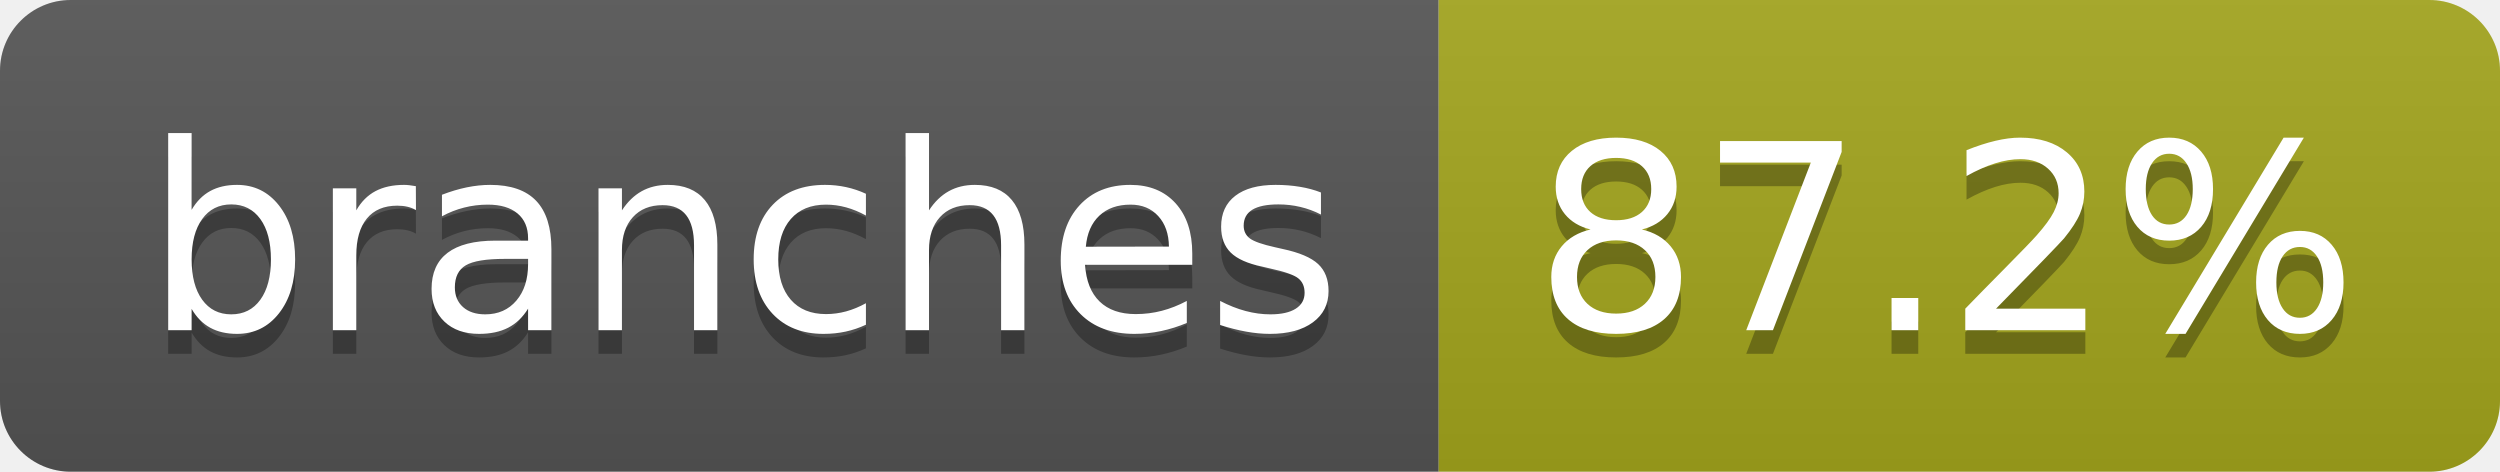
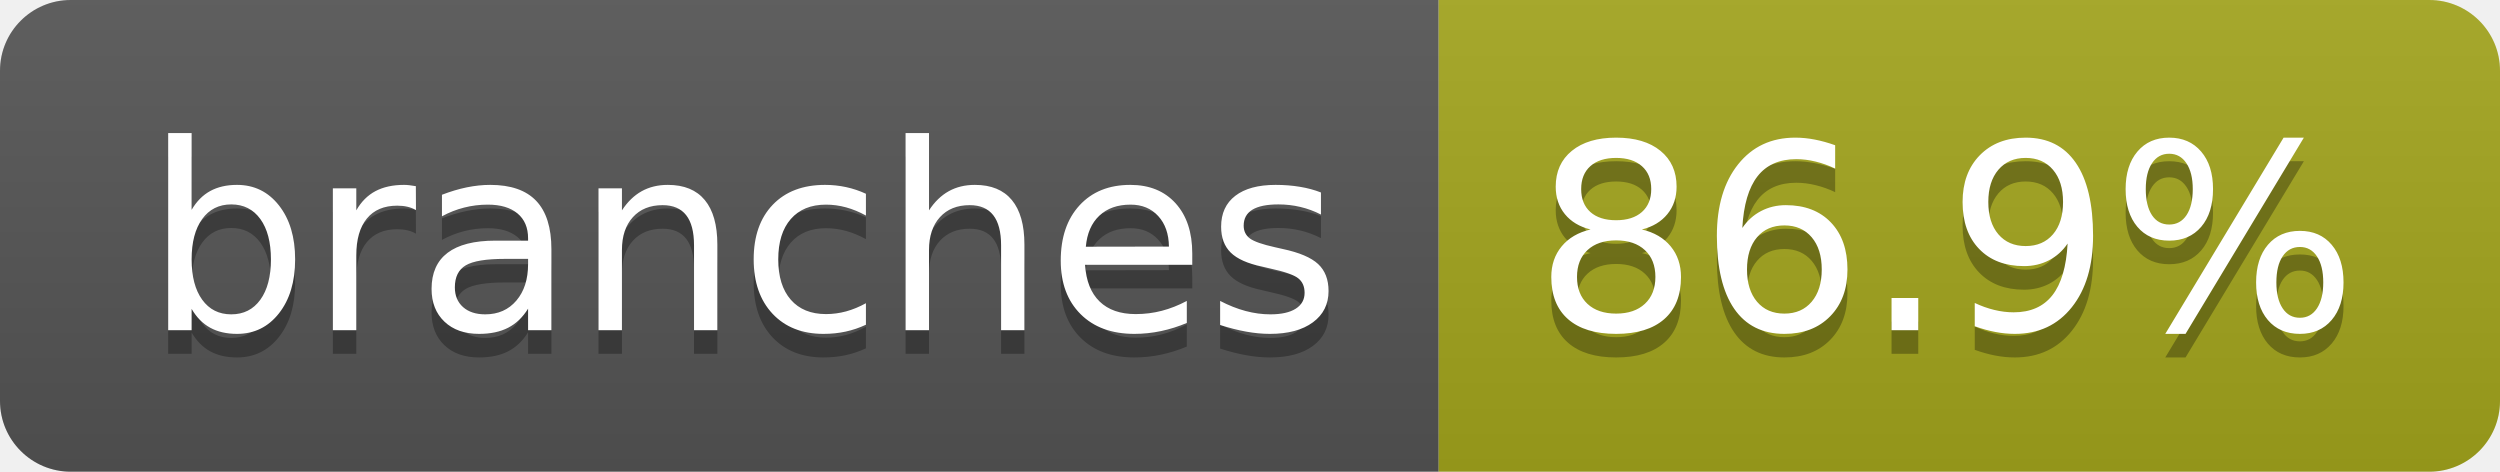
- <svg xmlns="http://www.w3.org/2000/svg" width="106" height="20" role="img" aria-label="branches: 87.2%">
+ <svg xmlns="http://www.w3.org/2000/svg" width="106" height="20" role="img" aria-label="branches: 86.9%">
  <linearGradient id="s" x2="0" y2="100%">
    <stop offset="0" stop-color="#bbb" stop-opacity=".1" />
    <stop offset="1" stop-opacity=".1" />
  </linearGradient>
  <clipPath id="r">
    <rect width="106" height="20" rx="3" fill="#fff" />
  </clipPath>
  <g clip-path="url(#r)">
    <rect width="61" height="20" fill="#555" />
    <rect x="61" width="45" height="20" fill="#a4a61d" />
    <rect width="106" height="20" fill="url(#s)" />
  </g>
  <g fill="#fff" text-anchor="middle" font-family="Verdana,Geneva,DejaVu Sans,sans-serif" text-rendering="geometricPrecision" font-size="110">
    <text aria-hidden="true" x="315" y="150" fill="#010101" fill-opacity=".3" transform="scale(.1)" textLength="507">branches</text>
    <text x="315" y="140" transform="scale(.1)" fill="#fff" textLength="507">branches</text>
-     <text aria-hidden="true" x="825" y="150" fill="#010101" fill-opacity=".3" transform="scale(.1)" textLength="350">87.2%</text>
-     <text x="825" y="140" transform="scale(.1)" fill="#fff" textLength="350">87.2%</text>
+     <text aria-hidden="true" x="825" y="150" fill="#010101" fill-opacity=".3" transform="scale(.1)" textLength="350">86.9%</text>
+     <text x="825" y="140" transform="scale(.1)" fill="#fff" textLength="350">86.9%</text>
  </g>
</svg>
